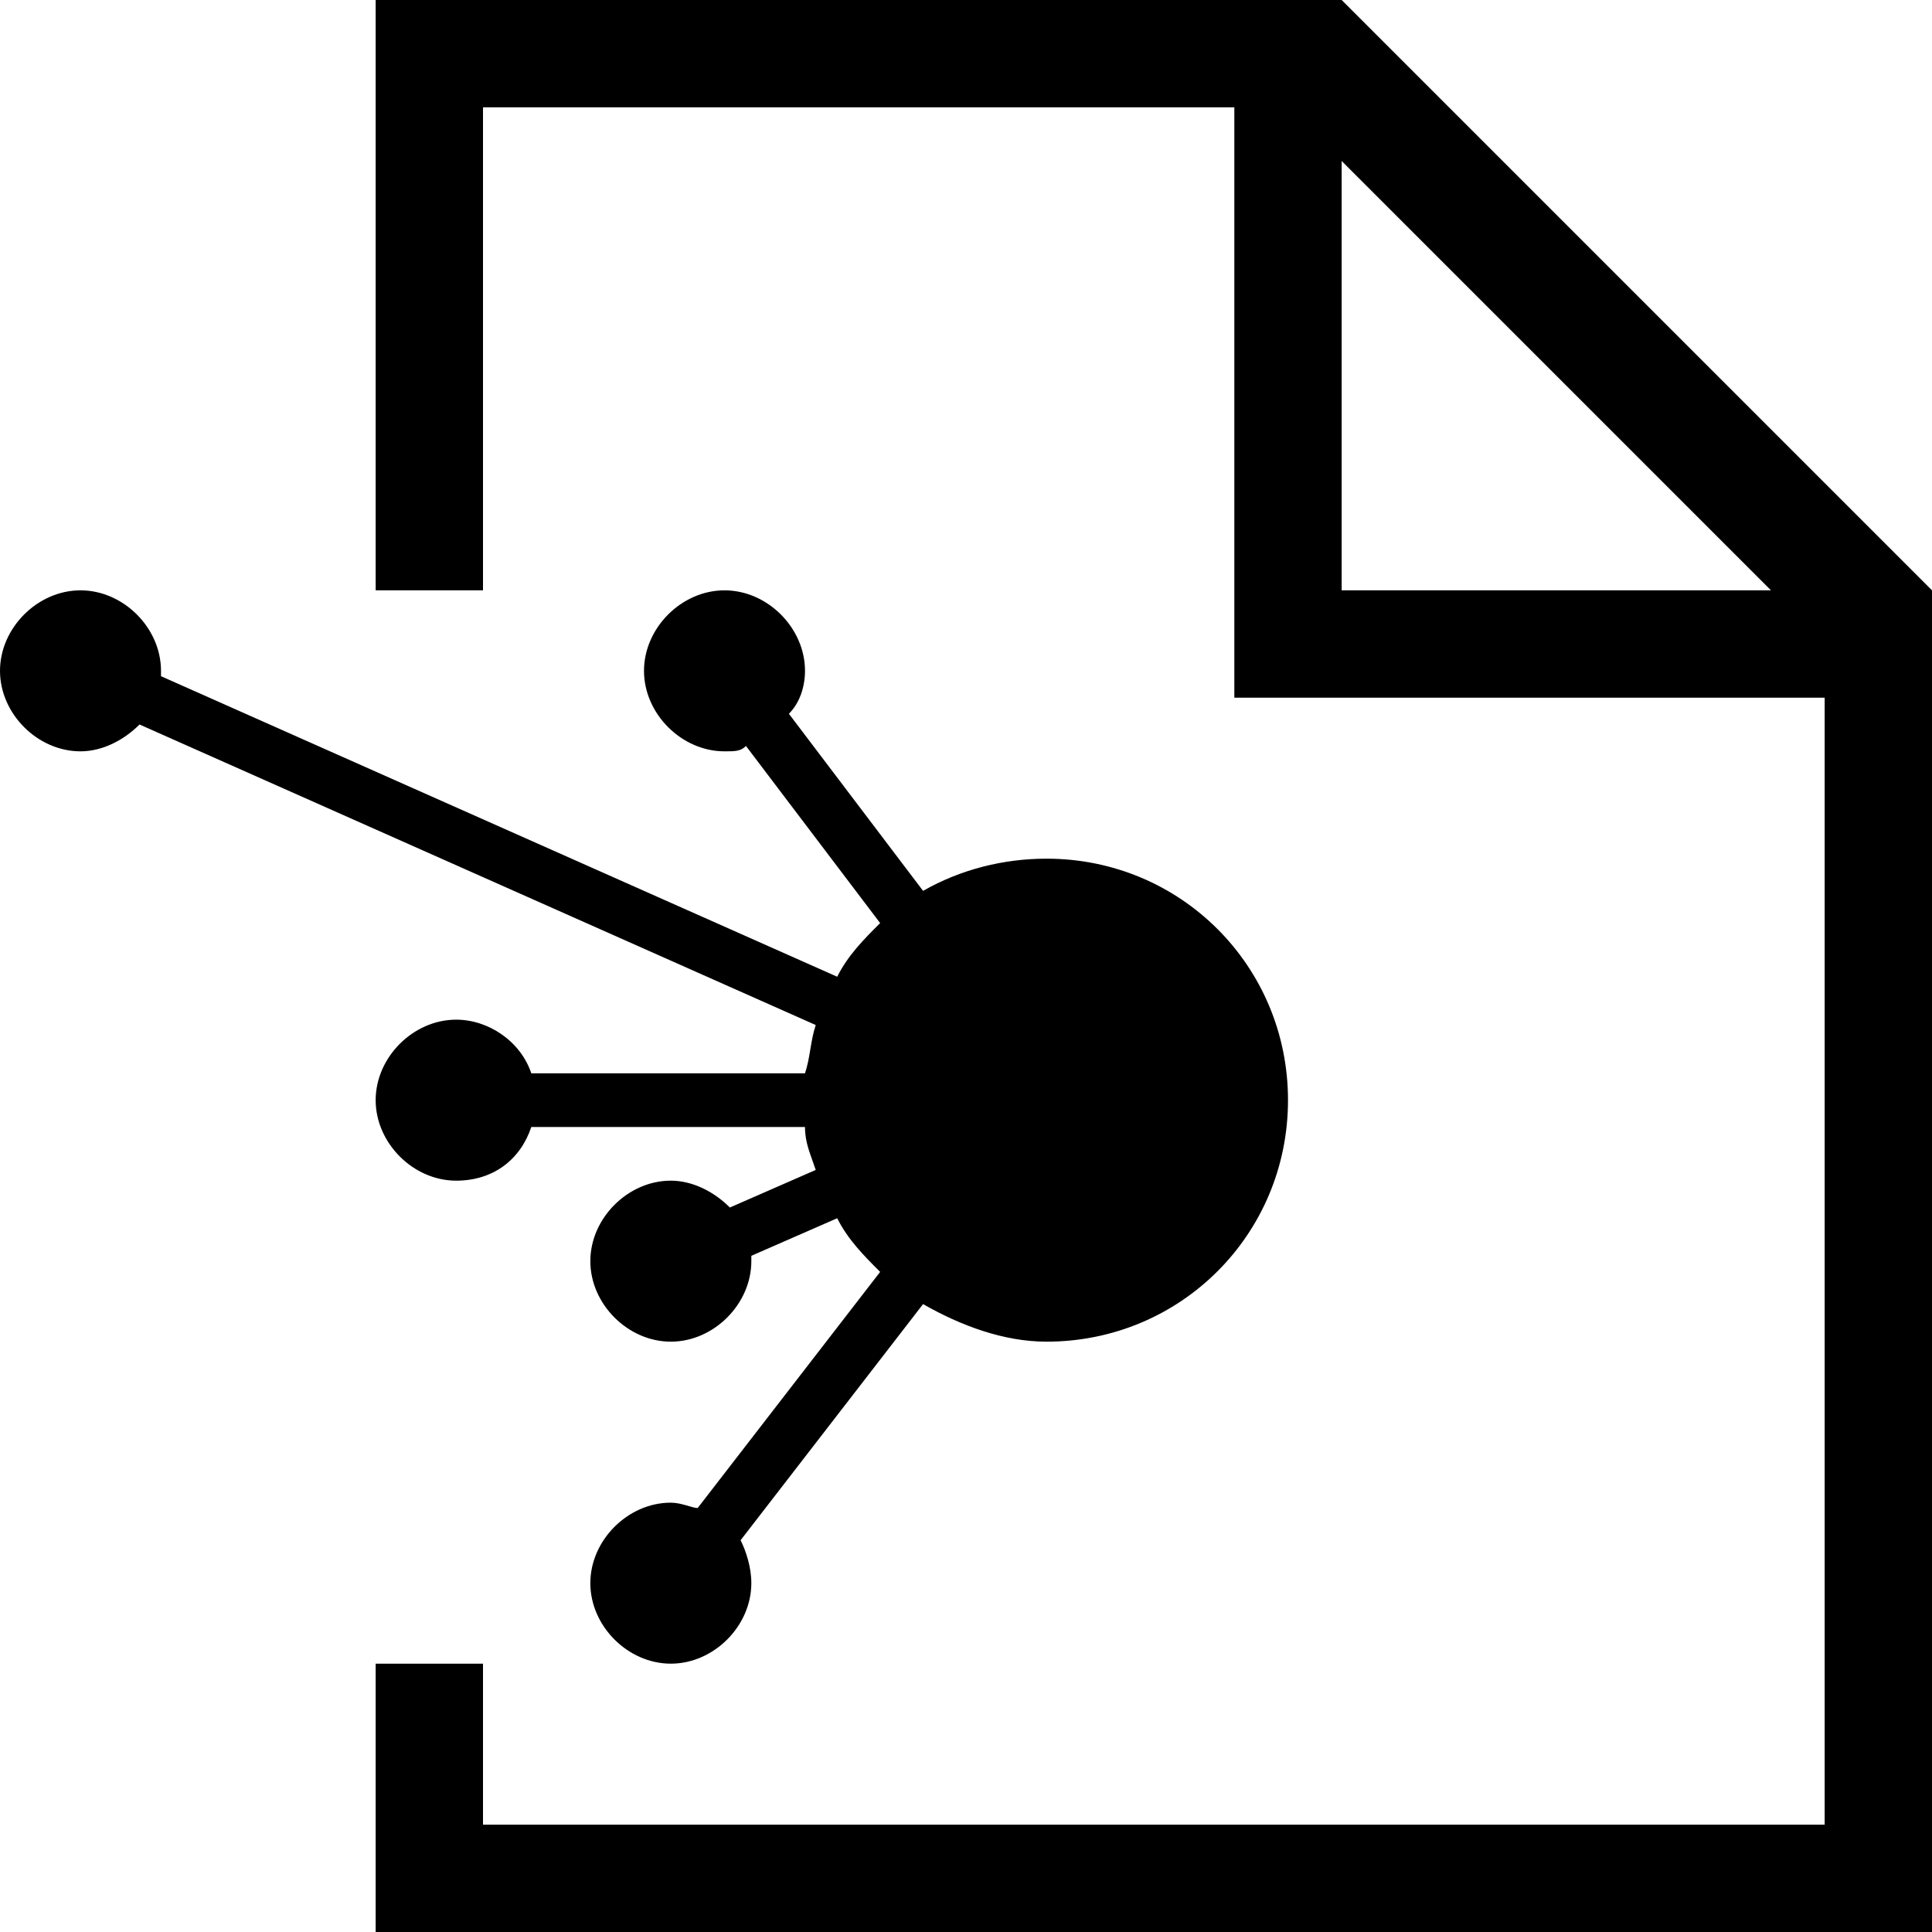
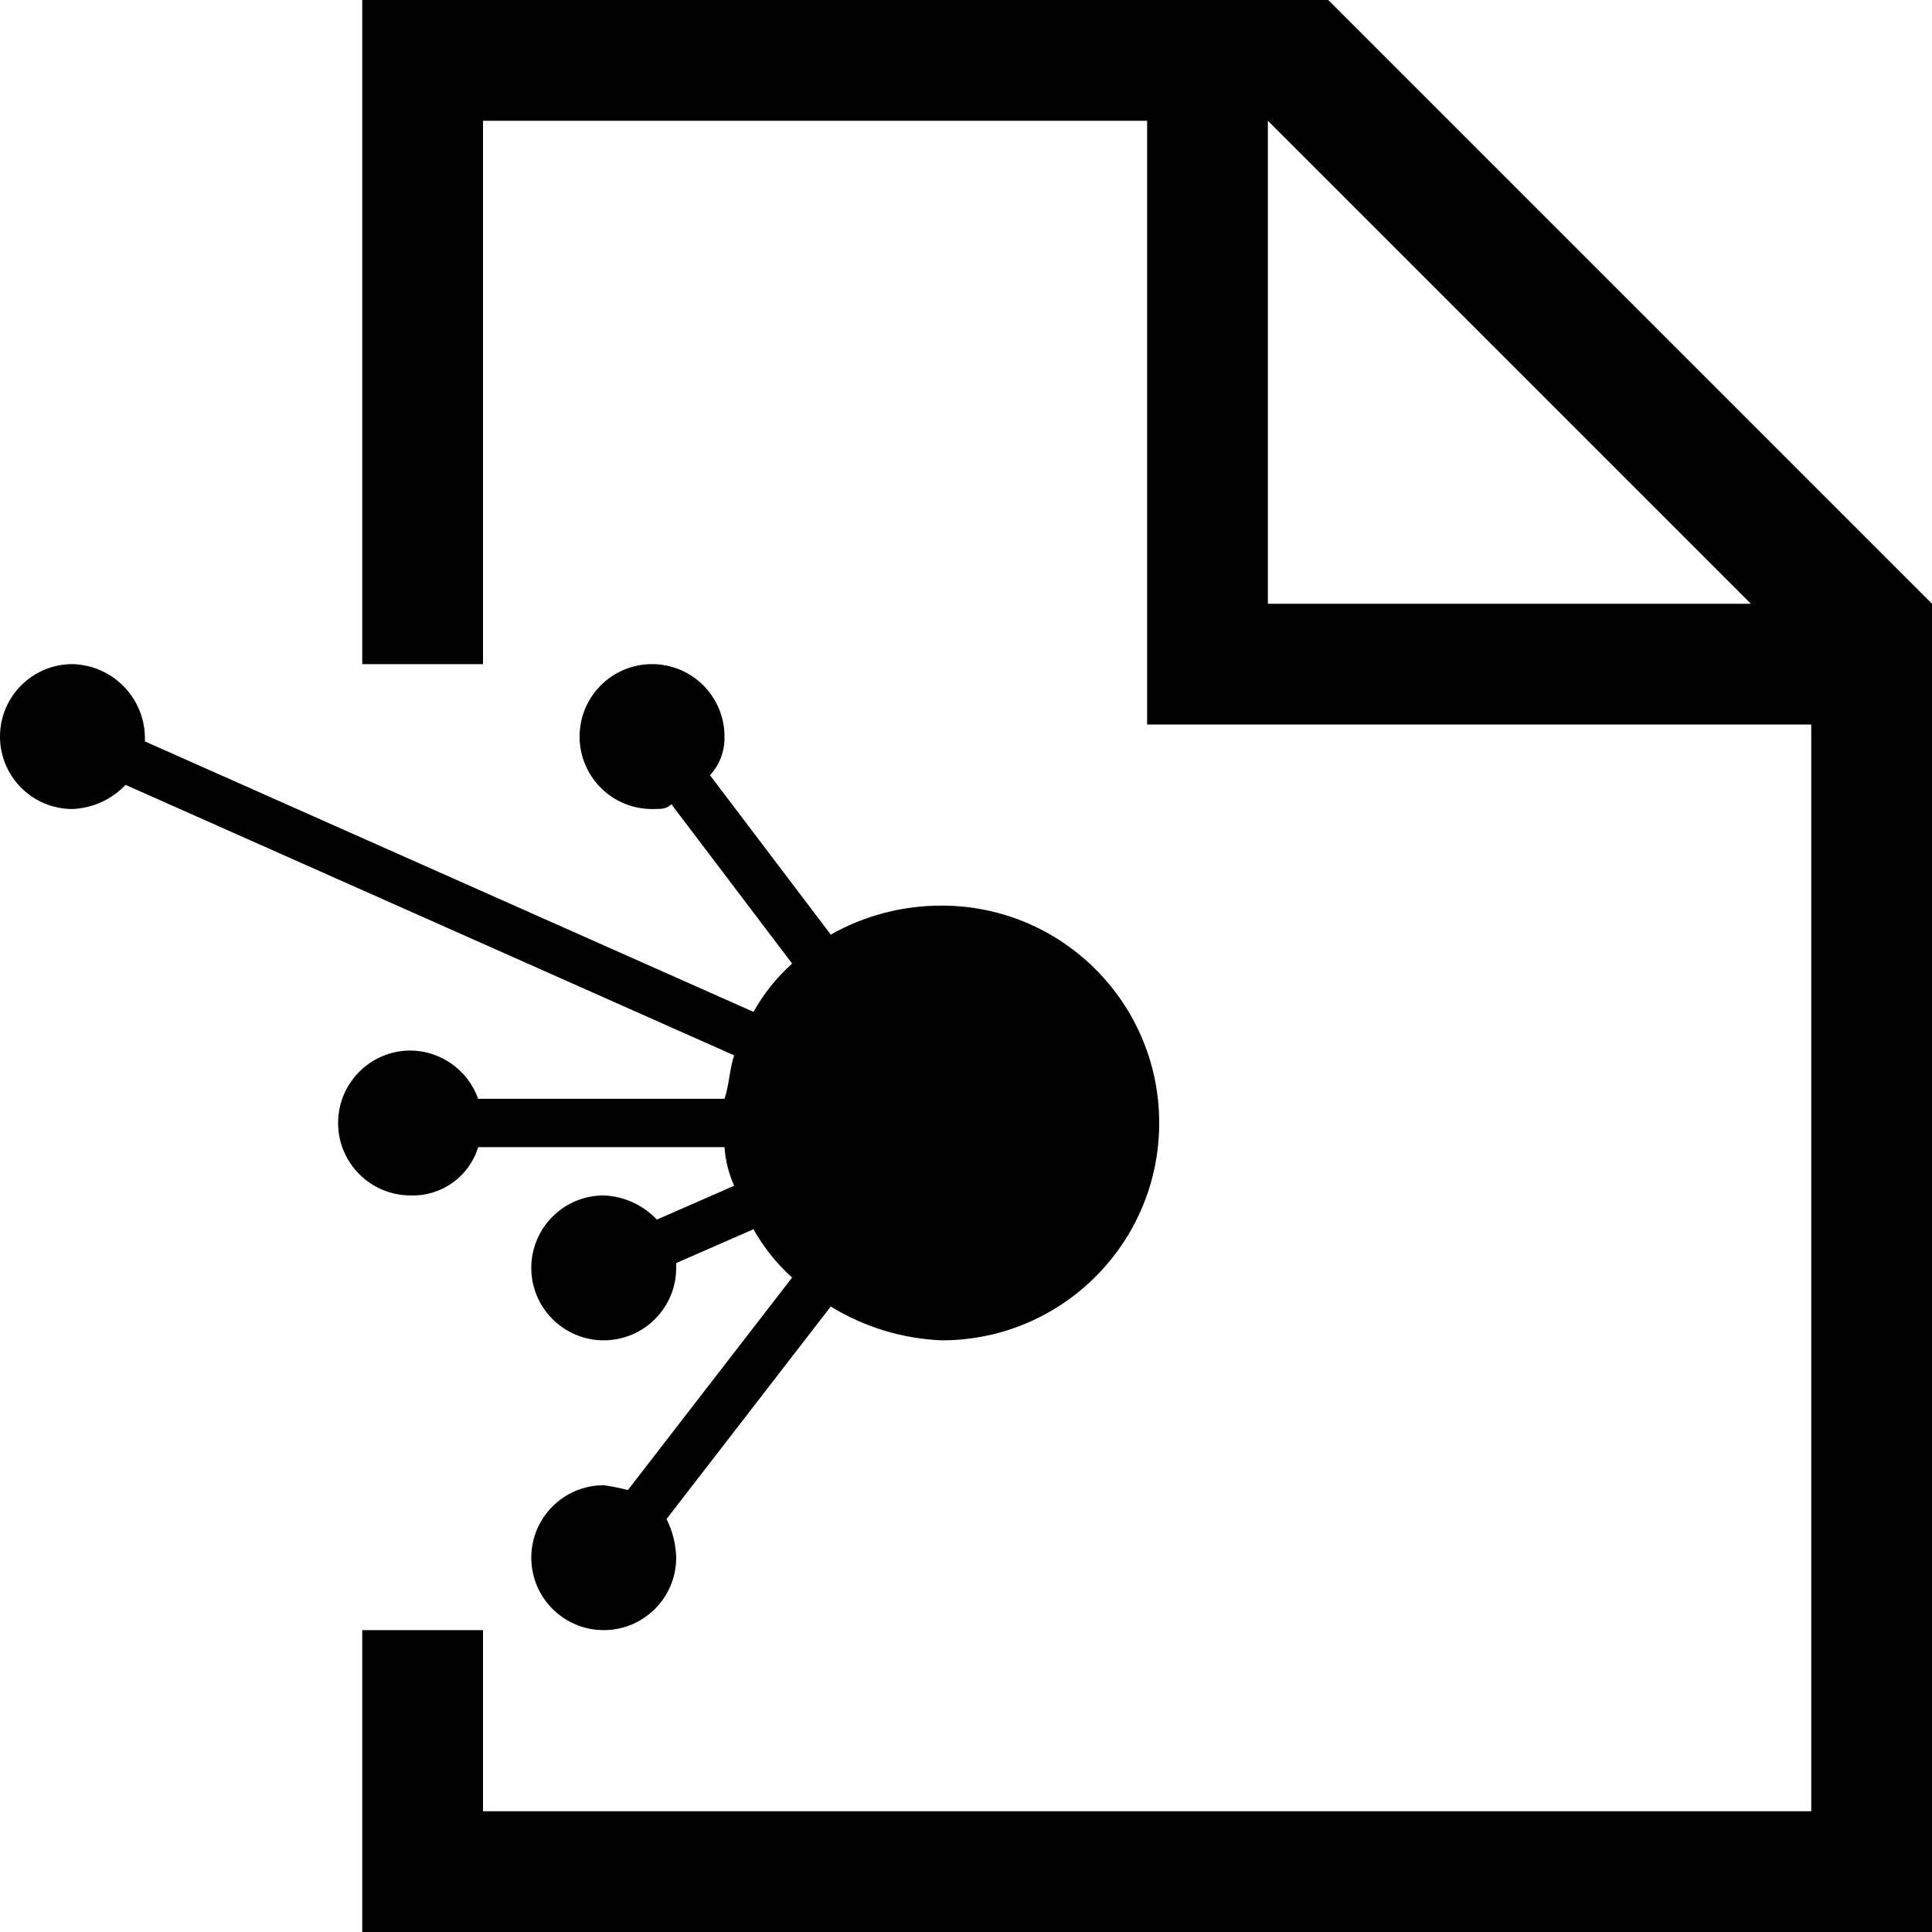
- <svg xmlns="http://www.w3.org/2000/svg" version="1.1" x="0px" y="0px" viewBox="0 0 36 36">
-   <path class="ti-file" d="M25,0H7v11h2V2h14v11h11v21H9v-3H7v5h29V11L25,0z M25,11V3l8,8H25z" />
-   <path class="ti-file-connect-o-badge" d="M15.2,19.1c-0.1,0.3-0.1,0.6-0.2,0.9H9.9c-0.2-0.6-0.8-1-1.4-1C7.7,19,7,19.7,7,20.5S7.7,22,8.5,22c0.7,0,1.2-0.4,1.4-1   h5.1c0,0.3,0.1,0.5,0.2,0.8l-1.6,0.7c-0.3-0.3-0.7-0.5-1.1-0.5c-0.8,0-1.5,0.7-1.5,1.5s0.7,1.5,1.5,1.5s1.5-0.7,1.5-1.5   c0,0,0-0.1,0-0.1l1.6-0.7c0.2,0.4,0.5,0.7,0.8,1L13,28.1c-0.1,0-0.3-0.1-0.5-0.1c-0.8,0-1.5,0.7-1.5,1.5s0.7,1.5,1.5,1.5   s1.5-0.7,1.5-1.5c0-0.3-0.1-0.6-0.2-0.8l3.4-4.4c0.7,0.4,1.5,0.7,2.3,0.7c2.5,0,4.5-2,4.5-4.5S22,16,19.5,16   c-0.8,0-1.6,0.2-2.3,0.6l-2.5-3.3c0.2-0.2,0.3-0.5,0.3-0.8c0-0.8-0.7-1.5-1.5-1.5S12,11.7,12,12.5s0.7,1.5,1.5,1.5   c0.2,0,0.3,0,0.4-0.1l2.5,3.3c-0.3,0.3-0.6,0.6-0.8,1L3,12.6c0,0,0-0.1,0-0.1C3,11.7,2.3,11,1.5,11S0,11.7,0,12.5S0.7,14,1.5,14   c0.4,0,0.8-0.2,1.1-0.5L15.2,19.1z" />
+ <svg xmlns="http://www.w3.org/2000/svg" viewBox="0 0 32 32">
+   <path class="ti-file" d="M12.16,17.48c-.08.24-.08.48-.16.72H7.92a1.203,1.203,0,0,0-1.12-.8,1.2,1.2,0,0,0,0,2.4A1.13,1.13,0,0,0,7.92,19H12a1.883,1.883,0,0,0,.16.64l-1.28.56a1.285,1.285,0,0,0-.88-.4A1.2,1.2,0,1,0,11.2,21v-.08l1.28-.56a3.132,3.132,0,0,0,.64.8L10.4,24.68a3.465,3.465,0,0,0-.4-.08,1.2,1.2,0,1,0,1.2,1.2,1.507,1.507,0,0,0-.16-.64l2.72-3.52a3.805,3.805,0,0,0,1.84.56,3.6,3.6,0,0,0,0-7.2,3.716,3.716,0,0,0-1.84.48l-2-2.64A.908.908,0,0,0,12,12.2a1.2,1.2,0,1,0-1.2,1.2c.16,0,.24,0,.32-.08l2,2.64a3.132,3.132,0,0,0-.64.8L2.4,12.28V12.2A1.23,1.23,0,0,0,1.2,11a1.2,1.2,0,0,0,0,2.4,1.285,1.285,0,0,0,.88-.4Z" />
+   <path class="ti-file-connect-o-badge" d="M22,0H6V11H8V2H19V12H30V30H8V27H6v5H32V10ZM21,10V2l8,8Z" />
</svg>
